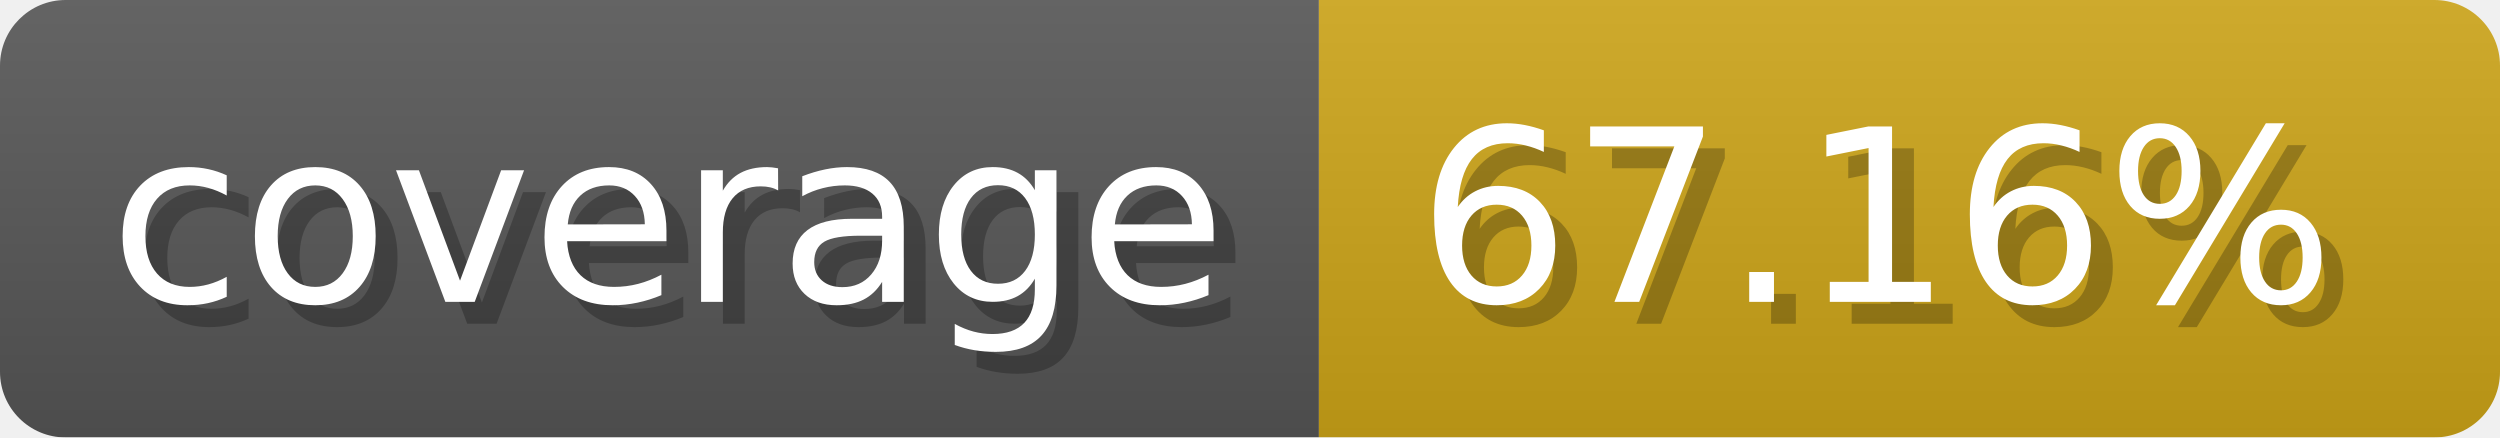
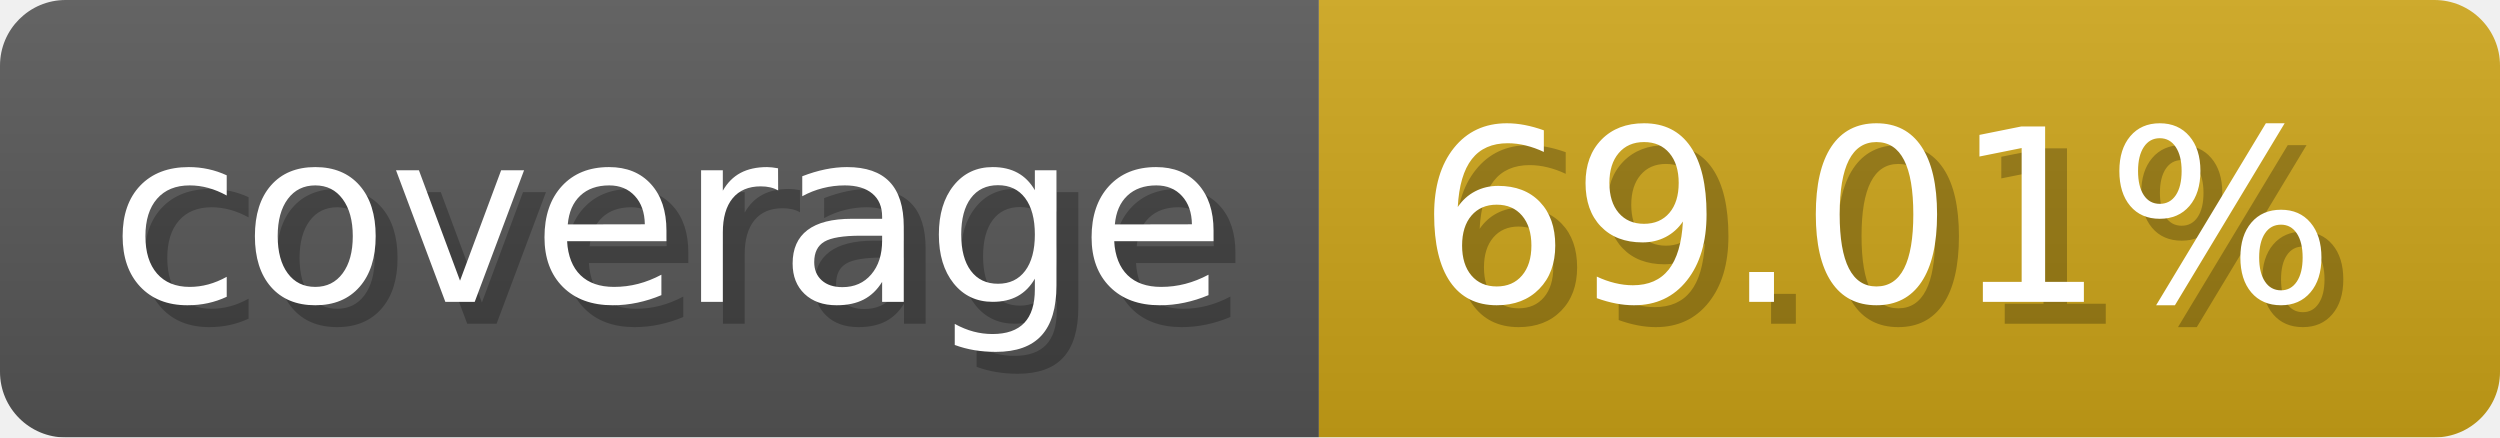
- <svg xmlns="http://www.w3.org/2000/svg" width="114.3" height="20" viewBox="0 0 1143 200" role="img" aria-label="coverage: 67.16%">
-   <linearGradient id="bFGCI" x2="0" y2="100%">
+ <svg xmlns="http://www.w3.org/2000/svg" width="114.3" height="20" viewBox="0 0 1143 200" role="img" aria-label="coverage: 69.01%">
+   <linearGradient id="SQCFz" x2="0" y2="100%">
    <stop offset="0" stop-opacity=".1" stop-color="#EEE" />
    <stop offset="1" stop-opacity=".1" />
  </linearGradient>
-   <mask id="FGvzq">
+   <mask id="fDPWi">
    <rect width="1143" height="200" rx="30" fill="#FFF" />
  </mask>
-   <g mask="url(#FGvzq)">
+   <g mask="url(#fDPWi)">
    <rect width="603" height="200" fill="#555" />
    <rect width="540" height="200" fill="#cba317" x="603" />
-     <rect width="1143" height="200" fill="url(#bFGCI)" />
+     <rect width="1143" height="200" fill="url(#SQCFz)" />
  </g>
  <g aria-hidden="true" fill="#fff" text-anchor="start" font-family="Verdana,DejaVu Sans,sans-serif" font-size="110">
    <text x="60" y="148" textLength="503" fill="#000" opacity="0.25">coverage</text>
    <text x="50" y="138" textLength="503">coverage</text>
-     <text x="658" y="148" textLength="440" fill="#000" opacity="0.25">67.16%</text>
-     <text x="648" y="138" textLength="440">67.16%</text>
+     <text x="658" y="148" textLength="440" fill="#000" opacity="0.25">69.01%</text>
+     <text x="648" y="138" textLength="440">69.01%</text>
  </g>
</svg>
